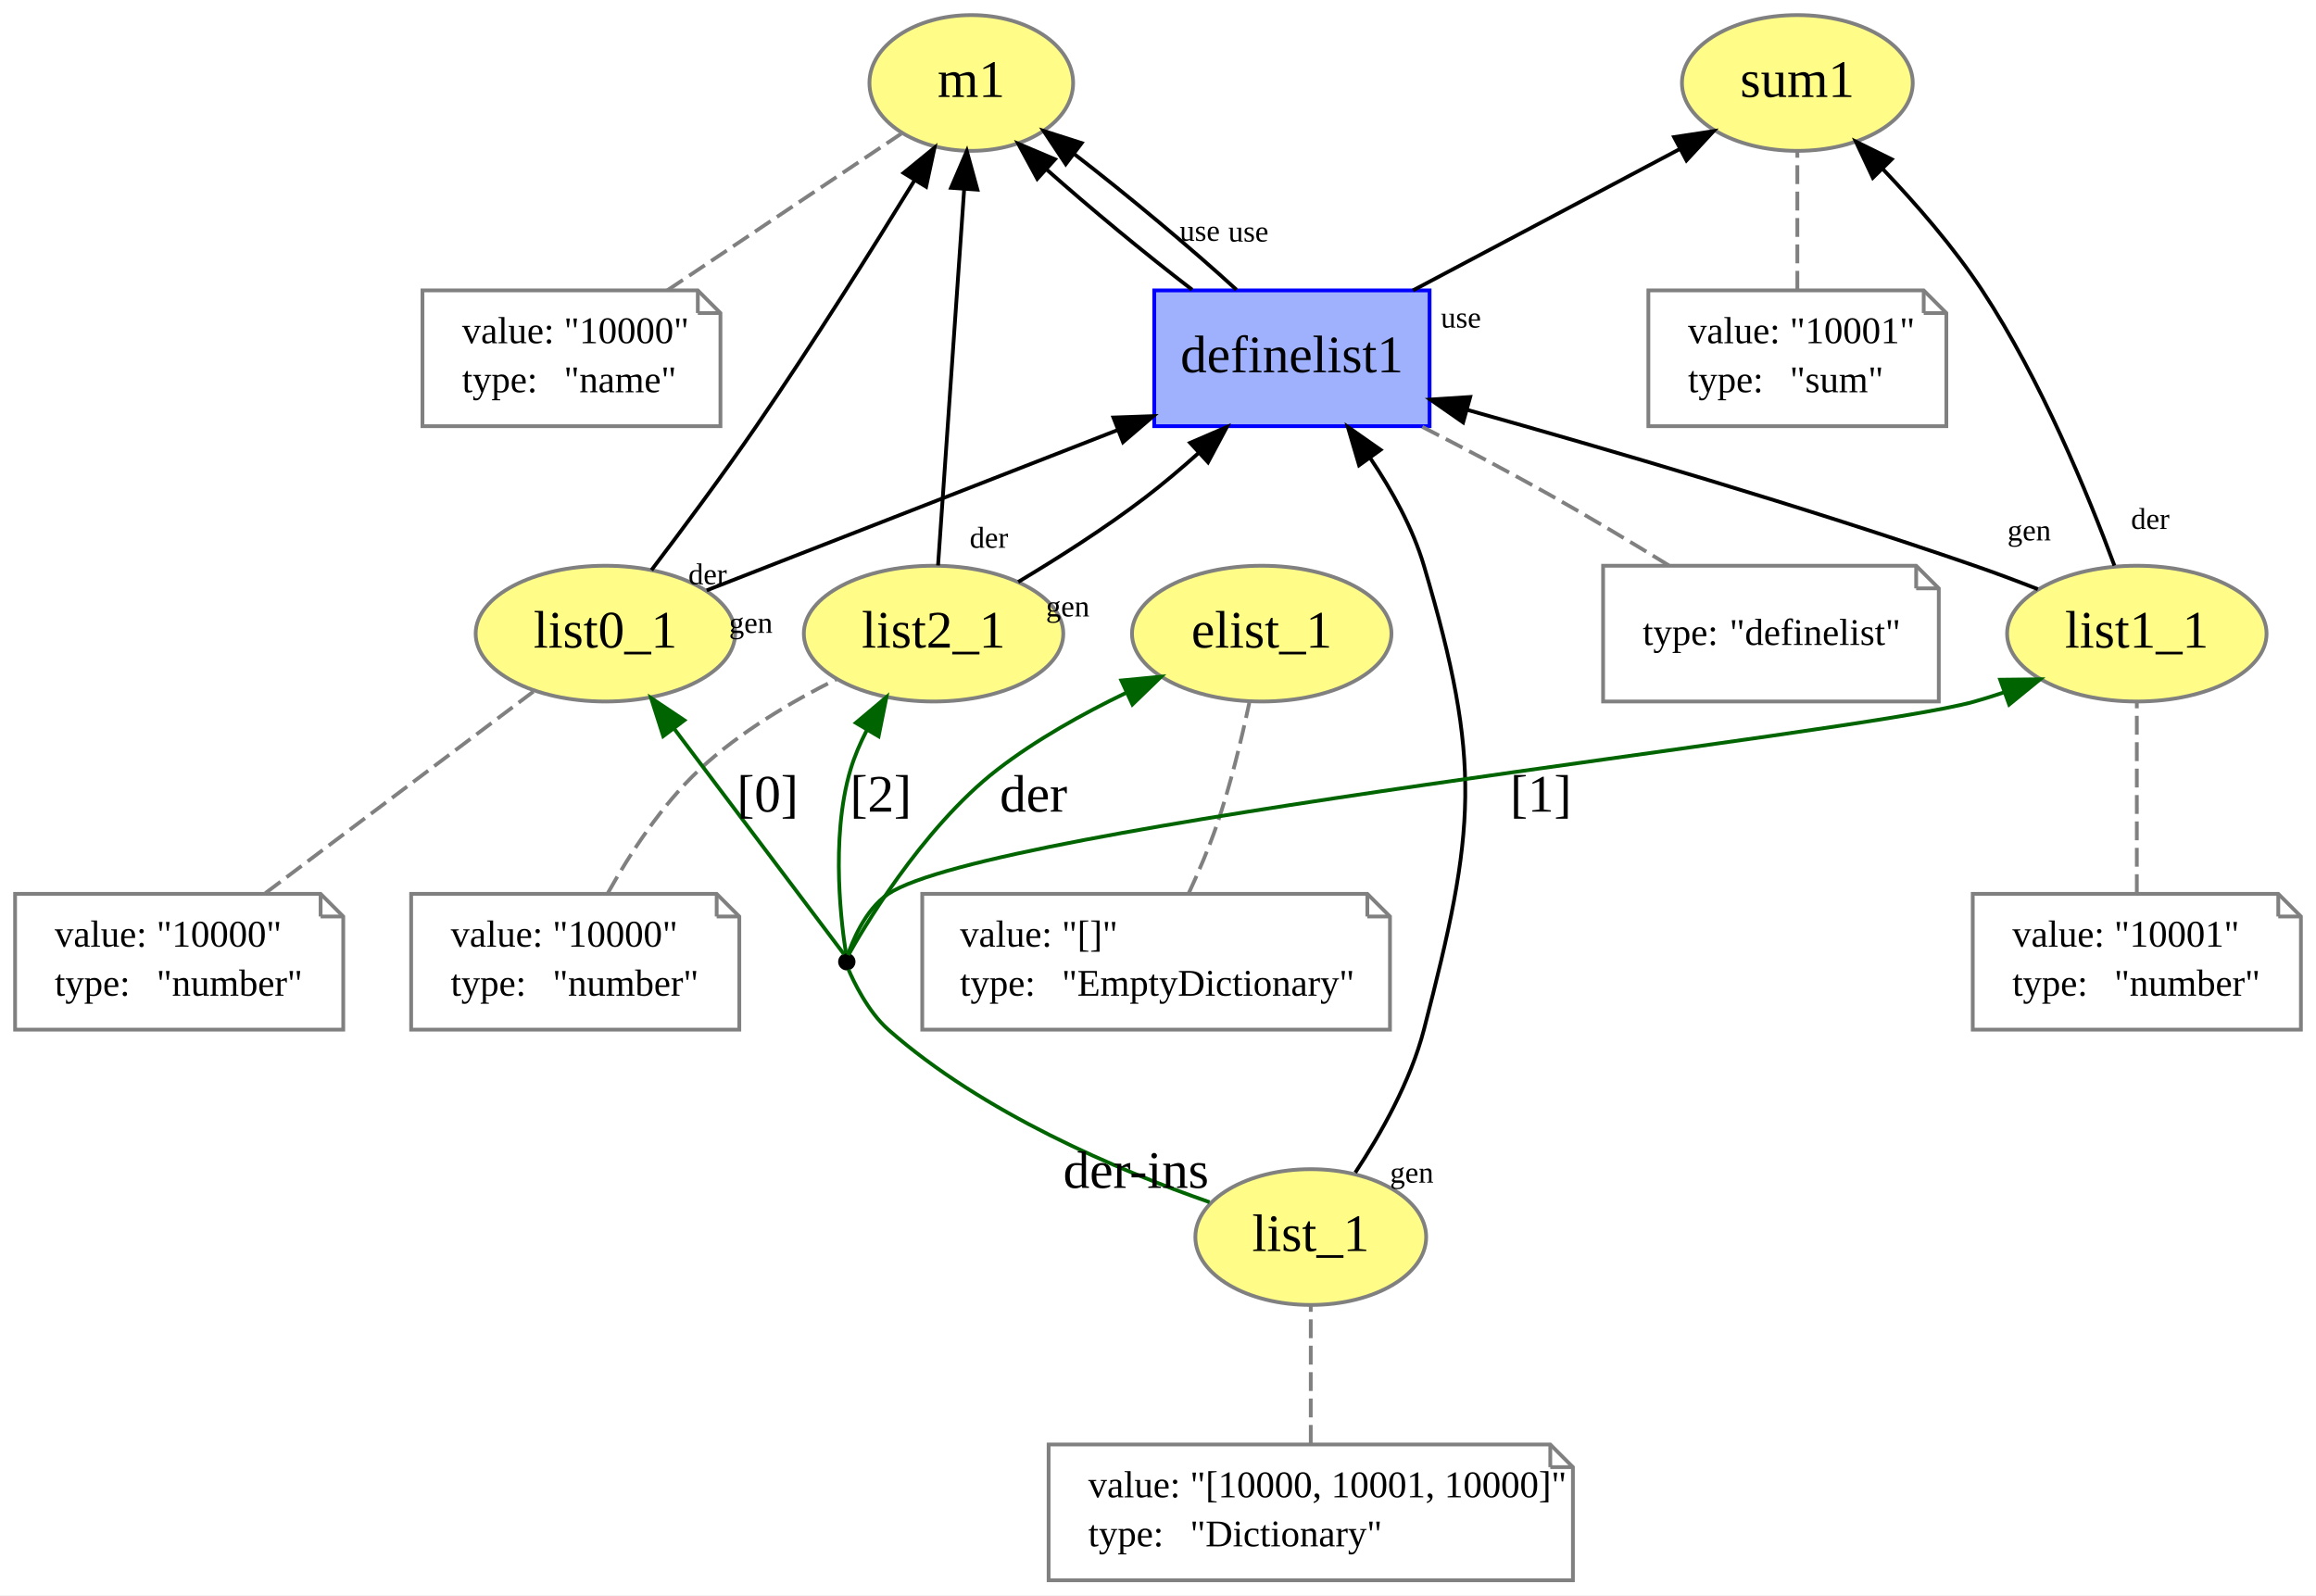
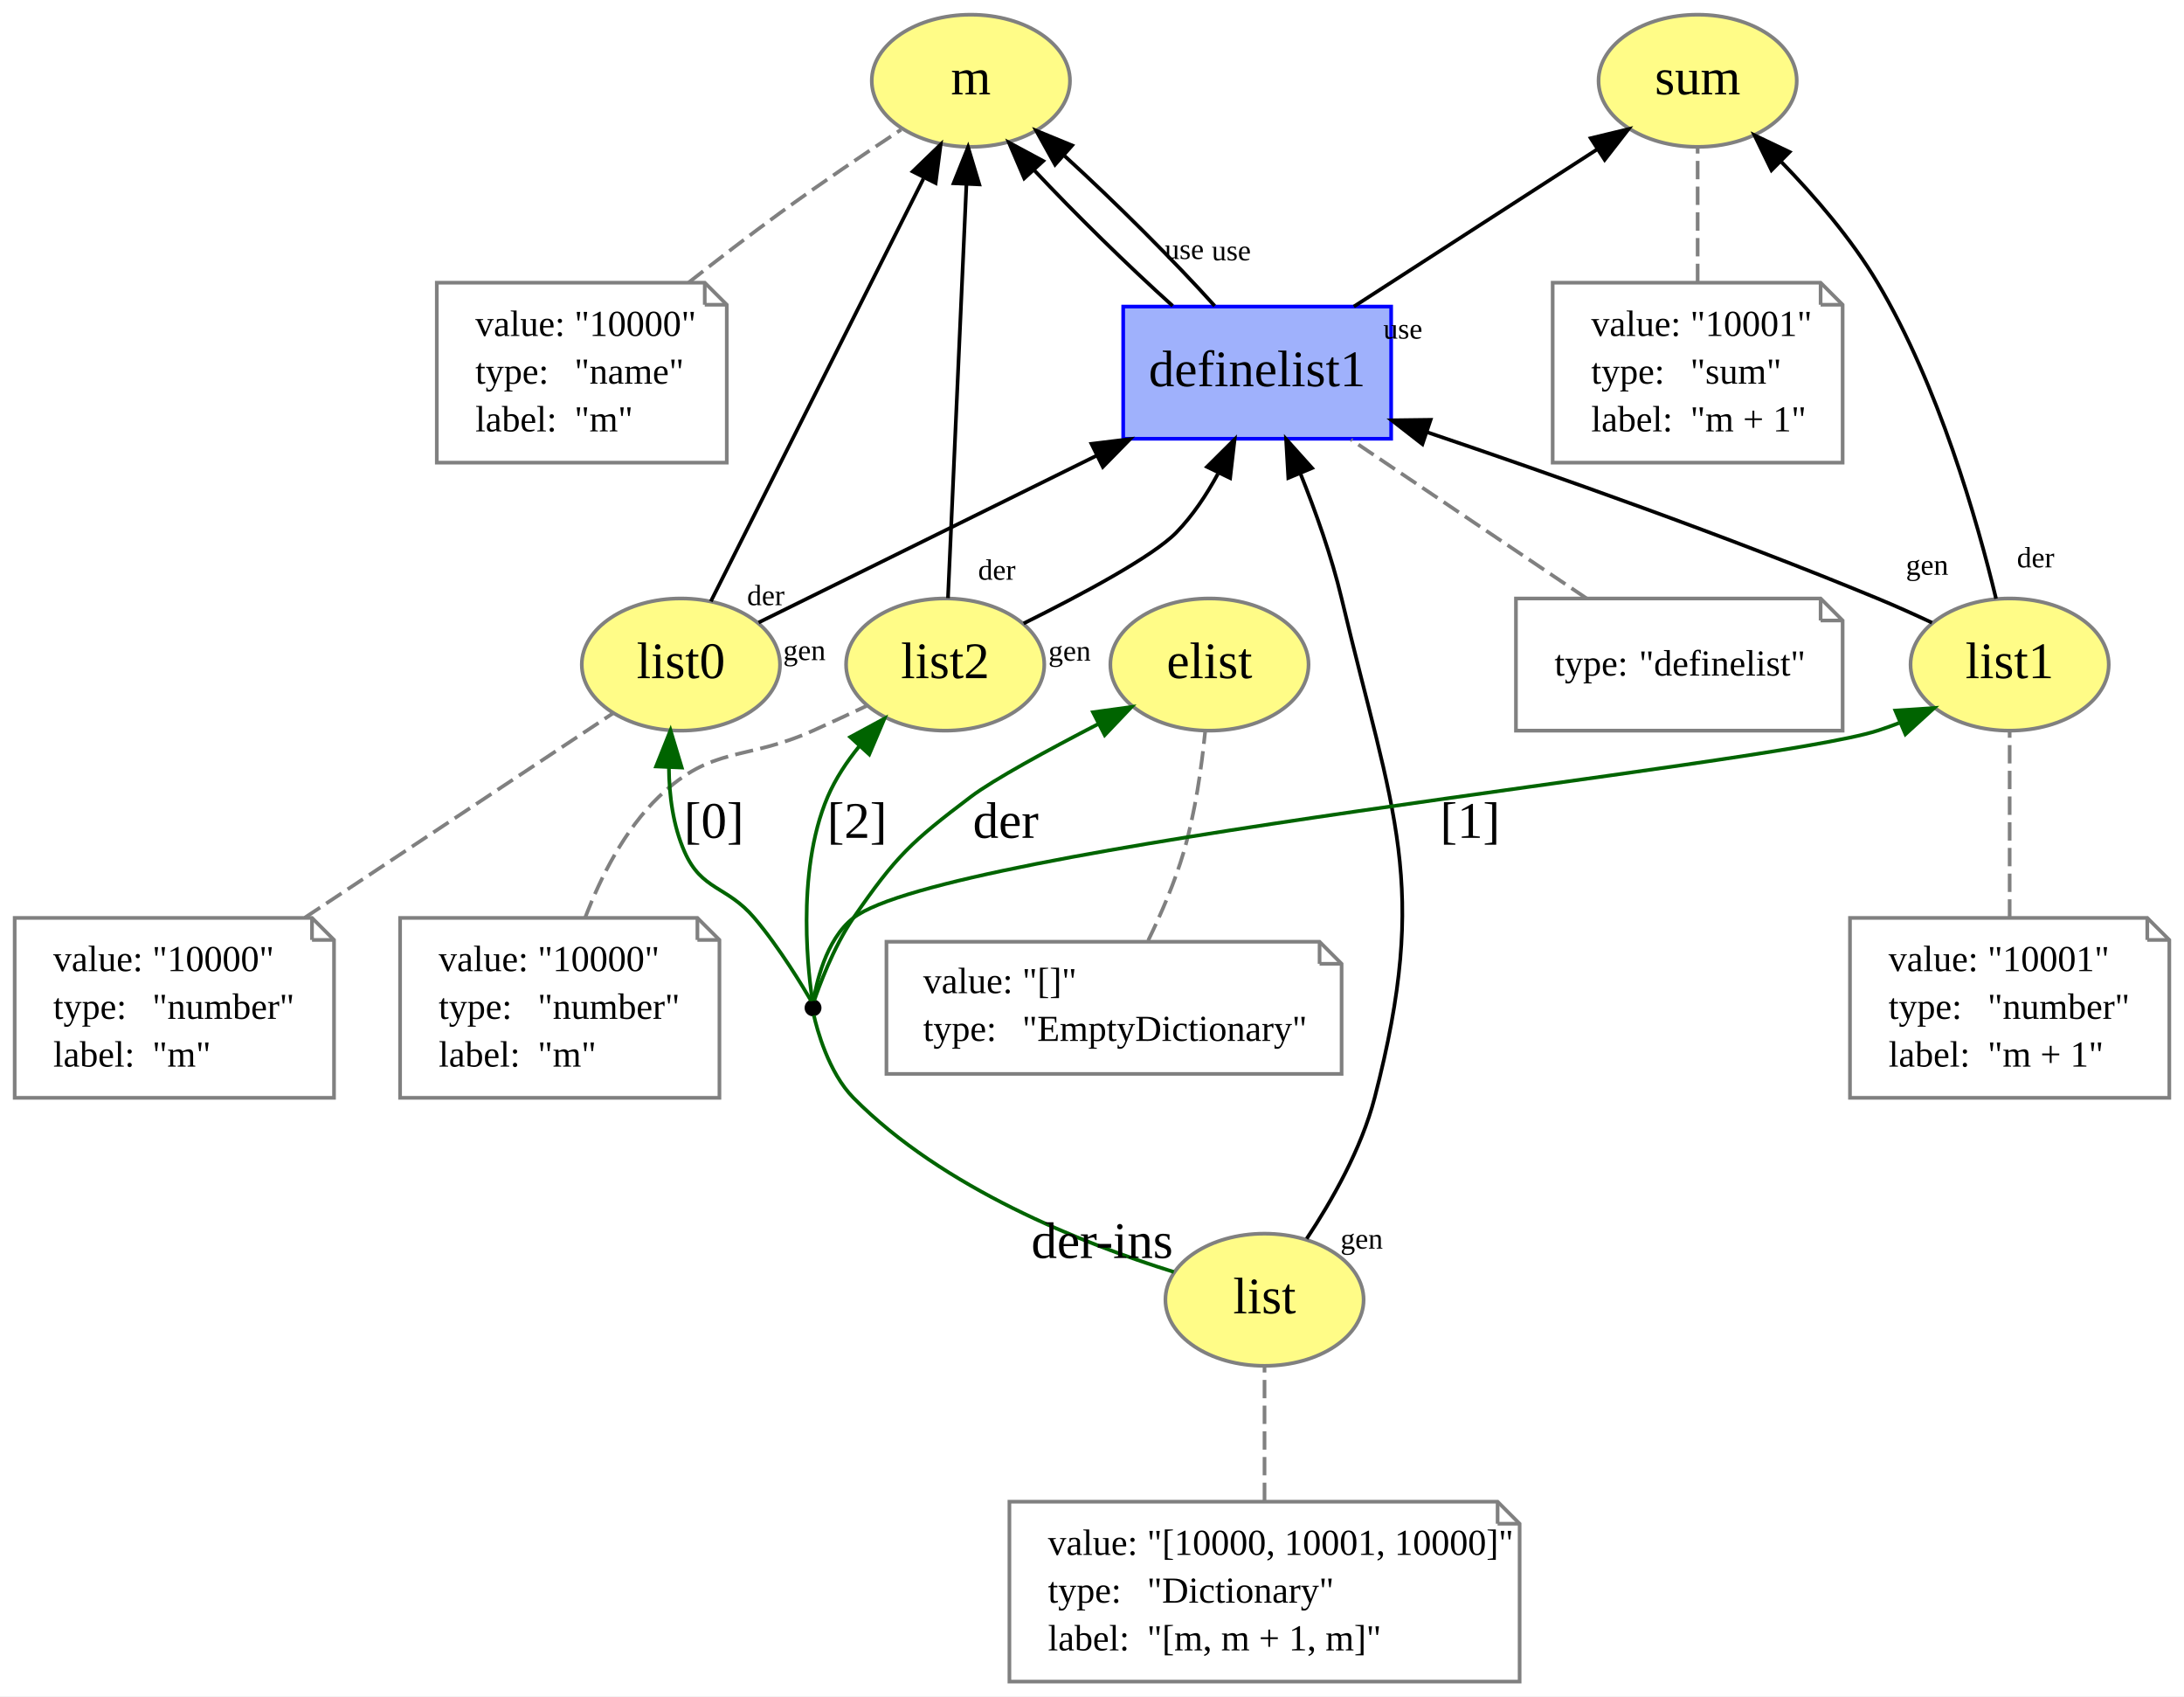
- <svg xmlns="http://www.w3.org/2000/svg" xmlns:xlink="http://www.w3.org/1999/xlink" width="614pt" height="423pt" viewBox="0.00 0.00 614.00 423.00">
-   <g id="graph0" class="graph" transform="scale(1 1) rotate(0) translate(4 419)">
-     <polygon fill="white" stroke="none" points="-4,4 -4,-419 610,-419 610,4 -4,4" />
+ <svg xmlns="http://www.w3.org/2000/svg" xmlns:xlink="http://www.w3.org/1999/xlink" width="595pt" height="462pt" viewBox="0.00 0.00 595.00 462.00">
+   <g id="graph0" class="graph" transform="scale(1 1) rotate(0) translate(4 458)">
+     <polygon fill="white" stroke="none" points="-4,4 -4,-458 591,-458 591,4 -4,4" />
    <g id="node1" class="node">
      <g id="a_node1">
-         <a xlink:href="http://example.org/m1" xlink:title="m1">
-           <ellipse fill="#fffc87" stroke="#808080" cx="253.5" cy="-397" rx="27" ry="18" />
-           <text text-anchor="middle" x="253.5" y="-393.3" font-family="Times New Roman,serif" font-size="14.00">m1</text>
+         <a xlink:href="http://example.org/m" xlink:title="m">
+           <ellipse fill="#fffc87" stroke="#808080" cx="260.5" cy="-436" rx="27" ry="18" />
+           <text text-anchor="middle" x="260.5" y="-432.3" font-family="Times New Roman,serif" font-size="14.00">m</text>
        </a>
      </g>
    </g>
    <g id="node2" class="node">
-       <polygon fill="none" stroke="gray" points="181,-342 108,-342 108,-306 187,-306 187,-336 181,-342" />
-       <polyline fill="none" stroke="gray" points="181,-342 181,-336 " />
-       <polyline fill="none" stroke="gray" points="187,-336 181,-336 " />
-       <text text-anchor="start" x="118.5" y="-328" font-family="Times New Roman,serif" font-size="10.00">value:</text>
-       <text text-anchor="start" x="145.5" y="-328" font-family="Times New Roman,serif" font-size="10.00">"10000"</text>
-       <text text-anchor="start" x="118.5" y="-315" font-family="Times New Roman,serif" font-size="10.00">type:</text>
-       <text text-anchor="start" x="145.5" y="-315" font-family="Times New Roman,serif" font-size="10.00">"name"</text>
+       <polygon fill="none" stroke="gray" points="188,-381 115,-381 115,-332 194,-332 194,-375 188,-381" />
+       <polyline fill="none" stroke="gray" points="188,-381 188,-375 " />
+       <polyline fill="none" stroke="gray" points="194,-375 188,-375 " />
+       <text text-anchor="start" x="125.5" y="-366.5" font-family="Times New Roman,serif" font-size="10.00">value:</text>
+       <text text-anchor="start" x="152.5" y="-366.5" font-family="Times New Roman,serif" font-size="10.00">"10000"</text>
+       <text text-anchor="start" x="125.5" y="-353.5" font-family="Times New Roman,serif" font-size="10.00">type:</text>
+       <text text-anchor="start" x="152.5" y="-353.5" font-family="Times New Roman,serif" font-size="10.00">"name"</text>
+       <text text-anchor="start" x="125.5" y="-340.5" font-family="Times New Roman,serif" font-size="10.00">label:</text>
+       <text text-anchor="start" x="152.5" y="-340.5" font-family="Times New Roman,serif" font-size="10.00">"m"</text>
    </g>
    <g id="edge1" class="edge">
-       <path fill="none" stroke="gray" stroke-dasharray="5,2" d="M172.89,-342.006C191.999,-354.806 217.753,-372.056 234.957,-383.579" />
+       <path fill="none" stroke="gray" stroke-dasharray="5,2" d="M183.622,-381.063C191.597,-387.338 200.304,-394.029 208.5,-400 219.231,-407.817 231.544,-416.133 241.493,-422.696" />
    </g>
    <g id="node3" class="node">
      <g id="a_node3">
-         <a xlink:href="http://example.org/sum1" xlink:title="sum1">
-           <ellipse fill="#fffc87" stroke="#808080" cx="472.5" cy="-397" rx="30.595" ry="18" />
-           <text text-anchor="middle" x="472.5" y="-393.3" font-family="Times New Roman,serif" font-size="14.00">sum1</text>
+         <a xlink:href="http://example.org/sum" xlink:title="sum">
+           <ellipse fill="#fffc87" stroke="#808080" cx="458.5" cy="-436" rx="27" ry="18" />
+           <text text-anchor="middle" x="458.5" y="-432.3" font-family="Times New Roman,serif" font-size="14.00">sum</text>
        </a>
      </g>
    </g>
    <g id="node4" class="node">
-       <polygon fill="none" stroke="gray" points="506,-342 433,-342 433,-306 512,-306 512,-336 506,-342" />
-       <polyline fill="none" stroke="gray" points="506,-342 506,-336 " />
-       <polyline fill="none" stroke="gray" points="512,-336 506,-336 " />
-       <text text-anchor="start" x="443.5" y="-328" font-family="Times New Roman,serif" font-size="10.00">value:</text>
-       <text text-anchor="start" x="470.5" y="-328" font-family="Times New Roman,serif" font-size="10.00">"10001"</text>
-       <text text-anchor="start" x="443.5" y="-315" font-family="Times New Roman,serif" font-size="10.00">type:</text>
-       <text text-anchor="start" x="470.5" y="-315" font-family="Times New Roman,serif" font-size="10.00">"sum"</text>
+       <polygon fill="none" stroke="gray" points="492,-381 419,-381 419,-332 498,-332 498,-375 492,-381" />
+       <polyline fill="none" stroke="gray" points="492,-381 492,-375 " />
+       <polyline fill="none" stroke="gray" points="498,-375 492,-375 " />
+       <text text-anchor="start" x="429.5" y="-366.5" font-family="Times New Roman,serif" font-size="10.00">value:</text>
+       <text text-anchor="start" x="456.5" y="-366.5" font-family="Times New Roman,serif" font-size="10.00">"10001"</text>
+       <text text-anchor="start" x="429.5" y="-353.5" font-family="Times New Roman,serif" font-size="10.00">type:</text>
+       <text text-anchor="start" x="456.5" y="-353.5" font-family="Times New Roman,serif" font-size="10.00">"sum"</text>
+       <text text-anchor="start" x="429.5" y="-340.5" font-family="Times New Roman,serif" font-size="10.00">label:</text>
+       <text text-anchor="start" x="456.5" y="-340.5" font-family="Times New Roman,serif" font-size="10.00">"m + 1"</text>
    </g>
    <g id="edge2" class="edge">
-       <path fill="none" stroke="gray" stroke-dasharray="5,2" d="M472.5,-342.187C472.5,-353.35 472.5,-367.84 472.5,-378.971" />
+       <path fill="none" stroke="gray" stroke-dasharray="5,2" d="M458.5,-381.174C458.5,-392.925 458.5,-406.869 458.5,-417.62" />
    </g>
    <g id="node5" class="node">
      <g id="a_node5">
-         <a xlink:href="http://example.org/elist_1" xlink:title="elist_1">
-           <ellipse fill="#fffc87" stroke="#808080" cx="330.5" cy="-251" rx="34.394" ry="18" />
-           <text text-anchor="middle" x="330.5" y="-247.3" font-family="Times New Roman,serif" font-size="14.00">elist_1</text>
+         <a xlink:href="http://example.org/elist" xlink:title="elist">
+           <ellipse fill="#fffc87" stroke="#808080" cx="325.5" cy="-277" rx="27" ry="18" />
+           <text text-anchor="middle" x="325.5" y="-273.3" font-family="Times New Roman,serif" font-size="14.00">elist</text>
        </a>
      </g>
    </g>
    <g id="node6" class="node">
-       <polygon fill="none" stroke="gray" points="358.5,-182 240.5,-182 240.5,-146 364.5,-146 364.5,-176 358.5,-182" />
-       <polyline fill="none" stroke="gray" points="358.5,-182 358.5,-176 " />
-       <polyline fill="none" stroke="gray" points="364.5,-176 358.5,-176 " />
-       <text text-anchor="start" x="250.5" y="-168" font-family="Times New Roman,serif" font-size="10.00">value:</text>
-       <text text-anchor="start" x="277.5" y="-168" font-family="Times New Roman,serif" font-size="10.00">"[]"</text>
-       <text text-anchor="start" x="250.5" y="-155" font-family="Times New Roman,serif" font-size="10.00">type:</text>
-       <text text-anchor="start" x="277.5" y="-155" font-family="Times New Roman,serif" font-size="10.00">"EmptyDictionary"</text>
+       <polygon fill="none" stroke="gray" points="355.5,-201.5 237.5,-201.5 237.5,-165.5 361.5,-165.5 361.5,-195.5 355.5,-201.5" />
+       <polyline fill="none" stroke="gray" points="355.5,-201.5 355.5,-195.5 " />
+       <polyline fill="none" stroke="gray" points="361.5,-195.5 355.5,-195.5 " />
+       <text text-anchor="start" x="247.5" y="-187.5" font-family="Times New Roman,serif" font-size="10.00">value:</text>
+       <text text-anchor="start" x="274.5" y="-187.5" font-family="Times New Roman,serif" font-size="10.00">"[]"</text>
+       <text text-anchor="start" x="247.5" y="-174.5" font-family="Times New Roman,serif" font-size="10.00">type:</text>
+       <text text-anchor="start" x="274.5" y="-174.5" font-family="Times New Roman,serif" font-size="10.00">"EmptyDictionary"</text>
    </g>
    <g id="edge3" class="edge">
-       <path fill="none" stroke="gray" stroke-dasharray="5,2" d="M311.152,-182.176C313.751,-187.767 316.452,-194.063 318.5,-200 322.168,-210.633 325.132,-222.912 327.197,-232.64" />
+       <path fill="none" stroke="gray" stroke-dasharray="5,2" d="M308.802,-201.837C312.344,-209.116 316.1,-217.785 318.5,-226 321.597,-236.601 323.341,-248.879 324.314,-258.615" />
    </g>
    <g id="node7" class="node">
      <g id="a_node7">
-         <a xlink:href="http://example.org/list_1" xlink:title="list_1">
-           <ellipse fill="#fffc87" stroke="#808080" cx="343.5" cy="-91" rx="30.595" ry="18" />
-           <text text-anchor="middle" x="343.5" y="-87.3" font-family="Times New Roman,serif" font-size="14.00">list_1</text>
+         <a xlink:href="http://example.org/list" xlink:title="list">
+           <ellipse fill="#fffc87" stroke="#808080" cx="340.5" cy="-104" rx="27" ry="18" />
+           <text text-anchor="middle" x="340.5" y="-100.3" font-family="Times New Roman,serif" font-size="14.00">list</text>
        </a>
      </g>
    </g>
    <g id="node15" class="node">
-       <ellipse fill="black" stroke="black" cx="220.5" cy="-164" rx="1.8" ry="1.8" />
+       <ellipse fill="black" stroke="black" cx="217.5" cy="-183.5" rx="1.8" ry="1.8" />
    </g>
    <g id="edge8" class="edge">
-       <path fill="none" stroke="darkgreen" d="M316.673,-100.248C292.357,-108.738 256.591,-123.865 231.5,-146 226.017,-150.837 222.182,-159.037 220.937,-161.941" />
-       <text text-anchor="middle" x="297.173" y="-104.048" font-family="Times New Roman,serif" font-size="14.00">der-ins</text>
+       <path fill="none" stroke="darkgreen" d="M315.771,-111.579C290.933,-119.298 252.934,-134.285 228.5,-159 221.659,-165.92 218.531,-177.892 217.721,-181.465" />
+       <text text-anchor="middle" x="296.271" y="-115.379" font-family="Times New Roman,serif" font-size="14.00">der-ins</text>
    </g>
    <g id="node16" class="node">
      <g id="a_node16">
        <a xlink:href="http://example.org/definelist1" xlink:title="definelist1">
-           <polygon fill="#9fb1fc" stroke="#0000ff" points="375,-342 302,-342 302,-306 375,-306 375,-342" />
-           <text text-anchor="middle" x="338.5" y="-320.3" font-family="Times New Roman,serif" font-size="14.00">definelist1</text>
+           <polygon fill="#9fb1fc" stroke="#0000ff" points="375,-374.5 302,-374.5 302,-338.5 375,-338.5 375,-374.5" />
+           <text text-anchor="middle" x="338.5" y="-352.8" font-family="Times New Roman,serif" font-size="14.00">definelist1</text>
        </a>
      </g>
    </g>
    <g id="edge23" class="edge">
-       <path fill="none" stroke="black" d="M355.298,-108.089C362.084,-118.367 369.949,-132.296 373.5,-146 387.213,-198.919 389.003,-216.578 373.5,-269 370.537,-279.019 365.069,-288.924 359.32,-297.461" />
-       <polygon fill="black" stroke="black" points="356.314,-295.647 353.322,-305.81 361.999,-299.731 356.314,-295.647" />
-       <text text-anchor="middle" x="370.279" y="-105.431" font-family="Times New Roman,serif" font-size="8.00">gen</text>
+       <path fill="none" stroke="black" d="M351.99,-120.625C358.845,-130.945 366.895,-145.088 370.5,-159 385.695,-217.64 375.498,-236.063 361.5,-295 358.785,-306.433 354.449,-318.622 350.271,-329.04" />
+       <polygon fill="black" stroke="black" points="346.985,-327.827 346.371,-338.404 353.447,-330.518 346.985,-327.827" />
+       <text text-anchor="middle" x="366.969" y="-117.926" font-family="Times New Roman,serif" font-size="8.00">gen</text>
    </g>
    <g id="node8" class="node">
-       <polygon fill="none" stroke="gray" points="407,-36 274,-36 274,-0 413,-0 413,-30 407,-36" />
-       <polyline fill="none" stroke="gray" points="407,-36 407,-30 " />
-       <polyline fill="none" stroke="gray" points="413,-30 407,-30 " />
-       <text text-anchor="start" x="284.5" y="-22" font-family="Times New Roman,serif" font-size="10.00">value:</text>
-       <text text-anchor="start" x="311.5" y="-22" font-family="Times New Roman,serif" font-size="10.00">"[10000, 10001, 10000]"</text>
-       <text text-anchor="start" x="284.5" y="-9" font-family="Times New Roman,serif" font-size="10.00">type:</text>
-       <text text-anchor="start" x="311.5" y="-9" font-family="Times New Roman,serif" font-size="10.00">"Dictionary"</text>
+       <polygon fill="none" stroke="gray" points="404,-49 271,-49 271,-0 410,-0 410,-43 404,-49" />
+       <polyline fill="none" stroke="gray" points="404,-49 404,-43 " />
+       <polyline fill="none" stroke="gray" points="410,-43 404,-43 " />
+       <text text-anchor="start" x="281.5" y="-34.5" font-family="Times New Roman,serif" font-size="10.00">value:</text>
+       <text text-anchor="start" x="308.5" y="-34.5" font-family="Times New Roman,serif" font-size="10.00">"[10000, 10001, 10000]"</text>
+       <text text-anchor="start" x="281.5" y="-21.5" font-family="Times New Roman,serif" font-size="10.00">type:</text>
+       <text text-anchor="start" x="308.5" y="-21.5" font-family="Times New Roman,serif" font-size="10.00">"Dictionary"</text>
+       <text text-anchor="start" x="281.5" y="-8.5" font-family="Times New Roman,serif" font-size="10.00">label:</text>
+       <text text-anchor="start" x="308.5" y="-8.5" font-family="Times New Roman,serif" font-size="10.00">"[m, m + 1, m]"</text>
    </g>
    <g id="edge4" class="edge">
-       <path fill="none" stroke="gray" stroke-dasharray="5,2" d="M343.5,-36.187C343.5,-47.35 343.5,-61.84 343.5,-72.971" />
+       <path fill="none" stroke="gray" stroke-dasharray="5,2" d="M340.5,-49.174C340.5,-60.925 340.5,-74.869 340.5,-85.62" />
    </g>
    <g id="node9" class="node">
      <g id="a_node9">
-         <a xlink:href="http://example.org/list0_1" xlink:title="list0_1">
-           <ellipse fill="#fffc87" stroke="#808080" cx="156.5" cy="-251" rx="34.394" ry="18" />
-           <text text-anchor="middle" x="156.5" y="-247.3" font-family="Times New Roman,serif" font-size="14.00">list0_1</text>
+         <a xlink:href="http://example.org/list0" xlink:title="list0">
+           <ellipse fill="#fffc87" stroke="#808080" cx="181.5" cy="-277" rx="27" ry="18" />
+           <text text-anchor="middle" x="181.5" y="-273.3" font-family="Times New Roman,serif" font-size="14.00">list0</text>
        </a>
      </g>
    </g>
    <g id="edge16" class="edge">
-       <path fill="none" stroke="black" d="M168.713,-267.846C176.799,-278.492 187.527,-292.914 196.5,-306 211.353,-327.661 227.267,-352.985 238.495,-371.242" />
-       <polygon fill="black" stroke="black" points="235.551,-373.137 243.756,-379.839 241.521,-369.483 235.551,-373.137" />
-       <text text-anchor="middle" x="183.596" y="-264.082" font-family="Times New Roman,serif" font-size="8.00">der</text>
+       <path fill="none" stroke="black" d="M189.657,-294.21C203.376,-321.475 231.173,-376.718 247.574,-409.311" />
+       <polygon fill="black" stroke="black" points="244.648,-411.283 252.269,-418.643 250.901,-408.136 244.648,-411.283" />
+       <text text-anchor="middle" x="204.632" y="-293.171" font-family="Times New Roman,serif" font-size="8.00">der</text>
    </g>
    <g id="edge15" class="edge">
-       <path fill="none" stroke="black" d="M183.355,-262.476C212.006,-273.653 257.918,-291.564 292.377,-305.007" />
-       <polygon fill="black" stroke="black" points="291.181,-308.297 301.769,-308.671 293.725,-301.776 291.181,-308.297" />
-       <text text-anchor="middle" x="195.063" y="-251.2" font-family="Times New Roman,serif" font-size="8.00">gen</text>
+       <path fill="none" stroke="black" d="M202.674,-288.452C226.188,-300.059 264.792,-319.115 294.846,-333.951" />
+       <polygon fill="black" stroke="black" points="293.356,-337.119 303.873,-338.407 296.455,-330.842 293.356,-337.119" />
+       <text text-anchor="middle" x="215.149" y="-278.223" font-family="Times New Roman,serif" font-size="8.00">gen</text>
    </g>
    <g id="node10" class="node">
-       <polygon fill="none" stroke="gray" points="81,-182 0,-182 0,-146 87,-146 87,-176 81,-182" />
-       <polyline fill="none" stroke="gray" points="81,-182 81,-176 " />
-       <polyline fill="none" stroke="gray" points="87,-176 81,-176 " />
-       <text text-anchor="start" x="10.5" y="-168" font-family="Times New Roman,serif" font-size="10.00">value:</text>
-       <text text-anchor="start" x="37.5" y="-168" font-family="Times New Roman,serif" font-size="10.00">"10000"</text>
-       <text text-anchor="start" x="10.5" y="-155" font-family="Times New Roman,serif" font-size="10.00">type:</text>
-       <text text-anchor="start" x="37.5" y="-155" font-family="Times New Roman,serif" font-size="10.00">"number"</text>
+       <polygon fill="none" stroke="gray" points="81,-208 0,-208 0,-159 87,-159 87,-202 81,-208" />
+       <polyline fill="none" stroke="gray" points="81,-208 81,-202 " />
+       <polyline fill="none" stroke="gray" points="87,-202 81,-202 " />
+       <text text-anchor="start" x="10.5" y="-193.5" font-family="Times New Roman,serif" font-size="10.00">value:</text>
+       <text text-anchor="start" x="37.5" y="-193.5" font-family="Times New Roman,serif" font-size="10.00">"10000"</text>
+       <text text-anchor="start" x="10.5" y="-180.5" font-family="Times New Roman,serif" font-size="10.00">type:</text>
+       <text text-anchor="start" x="37.5" y="-180.5" font-family="Times New Roman,serif" font-size="10.00">"number"</text>
+       <text text-anchor="start" x="10.5" y="-167.5" font-family="Times New Roman,serif" font-size="10.00">label:</text>
+       <text text-anchor="start" x="37.5" y="-167.5" font-family="Times New Roman,serif" font-size="10.00">"m"</text>
    </g>
    <g id="edge5" class="edge">
-       <path fill="none" stroke="gray" stroke-dasharray="5,2" d="M66.367,-182.201C87.262,-197.918 117.806,-220.894 137.419,-235.647" />
+       <path fill="none" stroke="gray" stroke-dasharray="5,2" d="M79.038,-208.064C105.871,-225.855 141.613,-249.553 163.014,-263.743" />
    </g>
    <g id="node11" class="node">
      <g id="a_node11">
-         <a xlink:href="http://example.org/list1_1" xlink:title="list1_1">
-           <ellipse fill="#fffc87" stroke="#808080" cx="562.5" cy="-251" rx="34.394" ry="18" />
-           <text text-anchor="middle" x="562.5" y="-247.3" font-family="Times New Roman,serif" font-size="14.00">list1_1</text>
+         <a xlink:href="http://example.org/list1" xlink:title="list1">
+           <ellipse fill="#fffc87" stroke="#808080" cx="543.5" cy="-277" rx="27" ry="18" />
+           <text text-anchor="middle" x="543.5" y="-273.3" font-family="Times New Roman,serif" font-size="14.00">list1</text>
        </a>
      </g>
    </g>
    <g id="edge19" class="edge">
-       <path fill="none" stroke="black" d="M556.546,-269.062C549.607,-287.789 537.077,-318.337 521.5,-342 513.996,-353.4 504.121,-364.775 495.204,-374.125" />
-       <polygon fill="black" stroke="black" points="492.515,-371.868 488.012,-381.458 497.513,-376.77 492.515,-371.868" />
-       <text text-anchor="middle" x="566.052" y="-278.765" font-family="Times New Roman,serif" font-size="8.00">der</text>
+       <path fill="none" stroke="black" d="M539.795,-294.946C534.681,-316.127 524.155,-352.997 507.5,-381 500.422,-392.9 490.448,-404.489 481.344,-413.86" />
+       <polygon fill="black" stroke="black" points="478.614,-411.639 473.984,-421.168 483.546,-416.606 478.614,-411.639" />
+       <text text-anchor="middle" x="550.583" y="-303.469" font-family="Times New Roman,serif" font-size="8.00">der</text>
    </g>
    <g id="edge18" class="edge">
-       <path fill="none" stroke="black" d="M536.256,-262.792C530.753,-264.938 524.962,-267.11 519.5,-269 474.321,-284.637 421.897,-299.978 385.132,-310.288" />
-       <polygon fill="black" stroke="black" points="383.89,-307.001 375.197,-313.058 385.77,-313.743 383.89,-307.001" />
-       <text text-anchor="middle" x="533.966" y="-275.717" font-family="Times New Roman,serif" font-size="8.00">gen</text>
+       <path fill="none" stroke="black" d="M522.333,-288.415C517.498,-290.676 512.354,-292.991 507.5,-295 466.617,-311.924 419.097,-328.685 384.879,-340.258" />
+       <polygon fill="black" stroke="black" points="383.516,-337.024 375.153,-343.529 385.748,-343.659 383.516,-337.024" />
+       <text text-anchor="middle" x="521.02" y="-301.457" font-family="Times New Roman,serif" font-size="8.00">gen</text>
    </g>
    <g id="node12" class="node">
-       <polygon fill="none" stroke="gray" points="600,-182 519,-182 519,-146 606,-146 606,-176 600,-182" />
-       <polyline fill="none" stroke="gray" points="600,-182 600,-176 " />
-       <polyline fill="none" stroke="gray" points="606,-176 600,-176 " />
-       <text text-anchor="start" x="529.5" y="-168" font-family="Times New Roman,serif" font-size="10.00">value:</text>
-       <text text-anchor="start" x="556.5" y="-168" font-family="Times New Roman,serif" font-size="10.00">"10001"</text>
-       <text text-anchor="start" x="529.5" y="-155" font-family="Times New Roman,serif" font-size="10.00">type:</text>
-       <text text-anchor="start" x="556.5" y="-155" font-family="Times New Roman,serif" font-size="10.00">"number"</text>
+       <polygon fill="none" stroke="gray" points="581,-208 500,-208 500,-159 587,-159 587,-202 581,-208" />
+       <polyline fill="none" stroke="gray" points="581,-208 581,-202 " />
+       <polyline fill="none" stroke="gray" points="587,-202 581,-202 " />
+       <text text-anchor="start" x="510.5" y="-193.5" font-family="Times New Roman,serif" font-size="10.00">value:</text>
+       <text text-anchor="start" x="537.5" y="-193.5" font-family="Times New Roman,serif" font-size="10.00">"10001"</text>
+       <text text-anchor="start" x="510.5" y="-180.5" font-family="Times New Roman,serif" font-size="10.00">type:</text>
+       <text text-anchor="start" x="537.5" y="-180.5" font-family="Times New Roman,serif" font-size="10.00">"number"</text>
+       <text text-anchor="start" x="510.5" y="-167.5" font-family="Times New Roman,serif" font-size="10.00">label:</text>
+       <text text-anchor="start" x="537.5" y="-167.5" font-family="Times New Roman,serif" font-size="10.00">"m + 1"</text>
    </g>
    <g id="edge6" class="edge">
-       <path fill="none" stroke="gray" stroke-dasharray="5,2" d="M562.5,-182.201C562.5,-196.948 562.5,-218.085 562.5,-232.825" />
+       <path fill="none" stroke="gray" stroke-dasharray="5,2" d="M543.5,-208.064C543.5,-223.949 543.5,-244.543 543.5,-258.873" />
    </g>
    <g id="node13" class="node">
      <g id="a_node13">
-         <a xlink:href="http://example.org/list2_1" xlink:title="list2_1">
-           <ellipse fill="#fffc87" stroke="#808080" cx="243.5" cy="-251" rx="34.394" ry="18" />
-           <text text-anchor="middle" x="243.5" y="-247.3" font-family="Times New Roman,serif" font-size="14.00">list2_1</text>
+         <a xlink:href="http://example.org/list2" xlink:title="list2">
+           <ellipse fill="#fffc87" stroke="#808080" cx="253.5" cy="-277" rx="27" ry="18" />
+           <text text-anchor="middle" x="253.5" y="-273.3" font-family="Times New Roman,serif" font-size="14.00">list2</text>
        </a>
      </g>
    </g>
    <g id="edge22" class="edge">
-       <path fill="none" stroke="black" d="M244.686,-269.084C246.4,-293.767 249.587,-339.649 251.622,-368.959" />
-       <polygon fill="black" stroke="black" points="248.131,-369.205 252.315,-378.938 255.114,-368.72 248.131,-369.205" />
-       <text text-anchor="middle" x="258.165" y="-273.766" font-family="Times New Roman,serif" font-size="8.00">der</text>
+       <path fill="none" stroke="black" d="M254.262,-295.101C255.472,-322.234 257.842,-375.386 259.287,-407.793" />
+       <polygon fill="black" stroke="black" points="255.796,-408.086 259.738,-417.92 262.79,-407.774 255.796,-408.086" />
+       <text text-anchor="middle" x="267.574" y="-300.115" font-family="Times New Roman,serif" font-size="8.00">der</text>
    </g>
    <g id="edge21" class="edge">
-       <path fill="none" stroke="black" d="M265.941,-264.713C276.44,-270.987 288.929,-278.93 299.5,-287 304.286,-290.654 309.17,-294.787 313.789,-298.918" />
-       <polygon fill="black" stroke="black" points="311.522,-301.588 321.251,-305.782 316.261,-296.436 311.522,-301.588" />
-       <text text-anchor="middle" x="279.069" y="-255.556" font-family="Times New Roman,serif" font-size="8.00">gen</text>
+       <path fill="none" stroke="black" d="M274.875,-288.203C290.541,-295.985 310.137,-306.447 316.5,-313 320.949,-317.582 324.71,-323.245 327.795,-328.926" />
+       <polygon fill="black" stroke="black" points="324.837,-330.847 332.351,-338.317 331.135,-327.792 324.837,-330.847" />
+       <text text-anchor="middle" x="287.404" y="-278.055" font-family="Times New Roman,serif" font-size="8.00">gen</text>
    </g>
    <g id="node14" class="node">
-       <polygon fill="none" stroke="gray" points="186,-182 105,-182 105,-146 192,-146 192,-176 186,-182" />
-       <polyline fill="none" stroke="gray" points="186,-182 186,-176 " />
-       <polyline fill="none" stroke="gray" points="192,-176 186,-176 " />
-       <text text-anchor="start" x="115.5" y="-168" font-family="Times New Roman,serif" font-size="10.00">value:</text>
-       <text text-anchor="start" x="142.5" y="-168" font-family="Times New Roman,serif" font-size="10.00">"10000"</text>
-       <text text-anchor="start" x="115.5" y="-155" font-family="Times New Roman,serif" font-size="10.00">type:</text>
-       <text text-anchor="start" x="142.5" y="-155" font-family="Times New Roman,serif" font-size="10.00">"number"</text>
+       <polygon fill="none" stroke="gray" points="186,-208 105,-208 105,-159 192,-159 192,-202 186,-208" />
+       <polyline fill="none" stroke="gray" points="186,-208 186,-202 " />
+       <polyline fill="none" stroke="gray" points="192,-202 186,-202 " />
+       <text text-anchor="start" x="115.5" y="-193.5" font-family="Times New Roman,serif" font-size="10.00">value:</text>
+       <text text-anchor="start" x="142.5" y="-193.5" font-family="Times New Roman,serif" font-size="10.00">"10000"</text>
+       <text text-anchor="start" x="115.5" y="-180.5" font-family="Times New Roman,serif" font-size="10.00">type:</text>
+       <text text-anchor="start" x="142.5" y="-180.5" font-family="Times New Roman,serif" font-size="10.00">"number"</text>
+       <text text-anchor="start" x="115.5" y="-167.5" font-family="Times New Roman,serif" font-size="10.00">label:</text>
+       <text text-anchor="start" x="142.5" y="-167.5" font-family="Times New Roman,serif" font-size="10.00">"m"</text>
    </g>
    <g id="edge7" class="edge">
-       <path fill="none" stroke="gray" stroke-dasharray="5,2" d="M157.161,-182.237C163.001,-192.634 171.461,-205.635 181.5,-215 192.075,-224.865 205.934,-233.023 217.867,-238.975" />
+       <path fill="none" stroke="gray" stroke-dasharray="5,2" d="M155.403,-208.027C159.677,-219.203 166.167,-232.041 175.5,-241 190.151,-255.064 198.982,-250.663 217.5,-259 222.29,-261.157 227.409,-263.531 232.239,-265.804" />
    </g>
    <g id="edge9" class="edge">
-       <path fill="none" stroke="darkgreen" d="M220.95,-165.821C223.819,-170.983 240.074,-199.254 260.5,-215 270.757,-222.907 283.079,-229.777 294.507,-235.288" />
-       <polygon fill="darkgreen" stroke="darkgreen" points="293.285,-238.578 303.832,-239.589 296.218,-232.222 293.285,-238.578" />
-       <text text-anchor="middle" x="270" y="-203.8" font-family="Times New Roman,serif" font-size="14.00">der</text>
+       <path fill="none" stroke="darkgreen" d="M217.817,-185.455C218.942,-188.767 222.975,-199.991 228.5,-208 240.101,-224.816 244.203,-228.679 260.5,-241 266.664,-245.66 281.443,-253.696 295.354,-260.893" />
+       <polygon fill="darkgreen" stroke="darkgreen" points="293.774,-264.016 304.27,-265.458 296.964,-257.785 293.774,-264.016" />
+       <text text-anchor="middle" x="270" y="-229.8" font-family="Times New Roman,serif" font-size="14.00">der</text>
    </g>
    <g id="edge10" class="edge">
-       <path fill="none" stroke="darkgreen" d="M219.781,-165.955C215.397,-171.777 191.881,-203.009 174.794,-225.703" />
-       <polygon fill="darkgreen" stroke="darkgreen" points="171.832,-223.818 168.613,-233.912 177.424,-228.029 171.832,-223.818" />
-       <text text-anchor="middle" x="199.5" y="-203.8" font-family="Times New Roman,serif" font-size="14.00">[0]</text>
+       <path fill="none" stroke="darkgreen" d="M216.956,-185.447C215.05,-188.733 208.41,-199.881 201.5,-208 193.961,-216.859 187.203,-215.361 182.5,-226 179.363,-233.097 178.294,-241.333 178.232,-249.048" />
+       <polygon fill="darkgreen" stroke="darkgreen" points="174.738,-249.251 178.672,-259.088 181.731,-248.945 174.738,-249.251" />
+       <text text-anchor="middle" x="190.5" y="-229.8" font-family="Times New Roman,serif" font-size="14.00">[0]</text>
    </g>
    <g id="edge11" class="edge">
-       <path fill="none" stroke="darkgreen" d="M220.758,-165.808C221.692,-168.585 225.173,-177.801 231.5,-182 258.578,-199.969 488.231,-224.148 519.5,-233 522.09,-233.733 524.739,-234.566 527.388,-235.46" />
-       <polygon fill="darkgreen" stroke="darkgreen" points="526.274,-238.779 536.868,-238.894 528.658,-232.197 526.274,-238.779" />
-       <text text-anchor="middle" x="404.5" y="-203.8" font-family="Times New Roman,serif" font-size="14.00">[1]</text>
+       <path fill="none" stroke="darkgreen" d="M217.657,-185.607C218.261,-189.413 220.795,-202.058 228.5,-208 253.455,-227.244 477.498,-249.357 507.5,-259 509.425,-259.619 511.38,-260.318 513.333,-261.071" />
+       <polygon fill="darkgreen" stroke="darkgreen" points="512.362,-264.462 522.934,-265.166 515.108,-258.023 512.362,-264.462" />
+       <text text-anchor="middle" x="396.5" y="-229.8" font-family="Times New Roman,serif" font-size="14.00">[1]</text>
    </g>
    <g id="edge12" class="edge">
-       <path fill="none" stroke="darkgreen" d="M220.282,-166.275C219.341,-172.06 215.928,-196.367 221.5,-215 222.539,-218.475 224.025,-221.941 225.741,-225.268" />
-       <polygon fill="darkgreen" stroke="darkgreen" points="222.9,-227.339 231.006,-234.161 228.924,-223.773 222.9,-227.339" />
-       <text text-anchor="middle" x="229.5" y="-203.8" font-family="Times New Roman,serif" font-size="14.00">[2]</text>
+       <path fill="none" stroke="darkgreen" d="M217.361,-185.344C216.527,-190.667 212.497,-220.038 221.5,-241 223.599,-245.887 226.676,-250.535 230.103,-254.755" />
+       <polygon fill="darkgreen" stroke="darkgreen" points="227.643,-257.252 236.963,-262.292 232.82,-252.541 227.643,-257.252" />
+       <text text-anchor="middle" x="229.5" y="-229.8" font-family="Times New Roman,serif" font-size="14.00">[2]</text>
    </g>
    <g id="edge14" class="edge">
-       <path fill="none" stroke="black" d="M312.046,-342.187C299.544,-351.791 284.963,-363.856 273.399,-374.127" />
-       <polygon fill="black" stroke="black" points="270.99,-371.587 265.937,-380.899 275.694,-376.77 270.99,-371.587" />
-       <text text-anchor="middle" x="314.074" y="-355.149" font-family="Times New Roman,serif" font-size="8.00">use</text>
+       <path fill="none" stroke="black" d="M315.469,-374.7C303.331,-385.601 288.826,-399.838 277.663,-411.741" />
+       <polygon fill="black" stroke="black" points="275.036,-409.427 270.868,-419.168 280.201,-414.153 275.036,-409.427" />
+       <text text-anchor="middle" x="318.647" y="-387.459" font-family="Times New Roman,serif" font-size="8.00">use</text>
    </g>
    <g id="edge20" class="edge">
-       <path fill="none" stroke="black" d="M323.802,-342.187C311.883,-353.097 295.038,-367.184 280.74,-378.208" />
-       <polygon fill="black" stroke="black" points="278.545,-375.48 272.672,-384.298 282.762,-381.067 278.545,-375.48" />
-       <text text-anchor="middle" x="326.956" y="-354.952" font-family="Times New Roman,serif" font-size="8.00">use</text>
+       <path fill="none" stroke="black" d="M326.909,-374.7C316.046,-386.778 299.844,-402.951 286.065,-415.508" />
+       <polygon fill="black" stroke="black" points="283.435,-413.163 278.29,-422.424 288.088,-418.392 283.435,-413.163" />
+       <text text-anchor="middle" x="331.45" y="-387.096" font-family="Times New Roman,serif" font-size="8.00">use</text>
    </g>
    <g id="edge17" class="edge">
-       <path fill="none" stroke="black" d="M370.596,-342.006C392.044,-353.37 420.113,-368.243 441.36,-379.5" />
-       <polygon fill="black" stroke="black" points="439.826,-382.649 450.301,-384.238 443.103,-376.463 439.826,-382.649" />
-       <text text-anchor="middle" x="383.306" y="-332.139" font-family="Times New Roman,serif" font-size="8.00">use</text>
+       <path fill="none" stroke="black" d="M364.835,-374.508C384.458,-387.182 411.186,-404.443 431.068,-417.284" />
+       <polygon fill="black" stroke="black" points="429.372,-420.355 439.672,-422.84 433.17,-414.475 429.372,-420.355" />
+       <text text-anchor="middle" x="378.182" y="-365.764" font-family="Times New Roman,serif" font-size="8.00">use</text>
    </g>
    <g id="node17" class="node">
-       <polygon fill="none" stroke="gray" points="504,-269 421,-269 421,-233 510,-233 510,-263 504,-269" />
-       <polyline fill="none" stroke="gray" points="504,-269 504,-263 " />
-       <polyline fill="none" stroke="gray" points="510,-263 504,-263 " />
-       <text text-anchor="start" x="431.5" y="-248" font-family="Times New Roman,serif" font-size="10.00">type:</text>
-       <text text-anchor="start" x="454.5" y="-248" font-family="Times New Roman,serif" font-size="10.00">"definelist"</text>
+       <polygon fill="none" stroke="gray" points="492,-295 409,-295 409,-259 498,-259 498,-289 492,-295" />
+       <polyline fill="none" stroke="gray" points="492,-295 492,-289 " />
+       <polyline fill="none" stroke="gray" points="498,-289 492,-289 " />
+       <text text-anchor="start" x="419.5" y="-274" font-family="Times New Roman,serif" font-size="10.00">type:</text>
+       <text text-anchor="start" x="442.5" y="-274" font-family="Times New Roman,serif" font-size="10.00">"definelist"</text>
    </g>
    <g id="edge13" class="edge">
-       <path fill="none" stroke="gray" stroke-dasharray="5,2" d="M438.426,-269.086C428.48,-275.212 417.068,-282.067 406.5,-288 395.733,-294.045 383.815,-300.317 373.002,-305.854" />
+       <path fill="none" stroke="gray" stroke-dasharray="5,2" d="M428.263,-295.008C409.221,-307.84 383.2,-325.376 364.076,-338.264" />
    </g>
  </g>
</svg>
